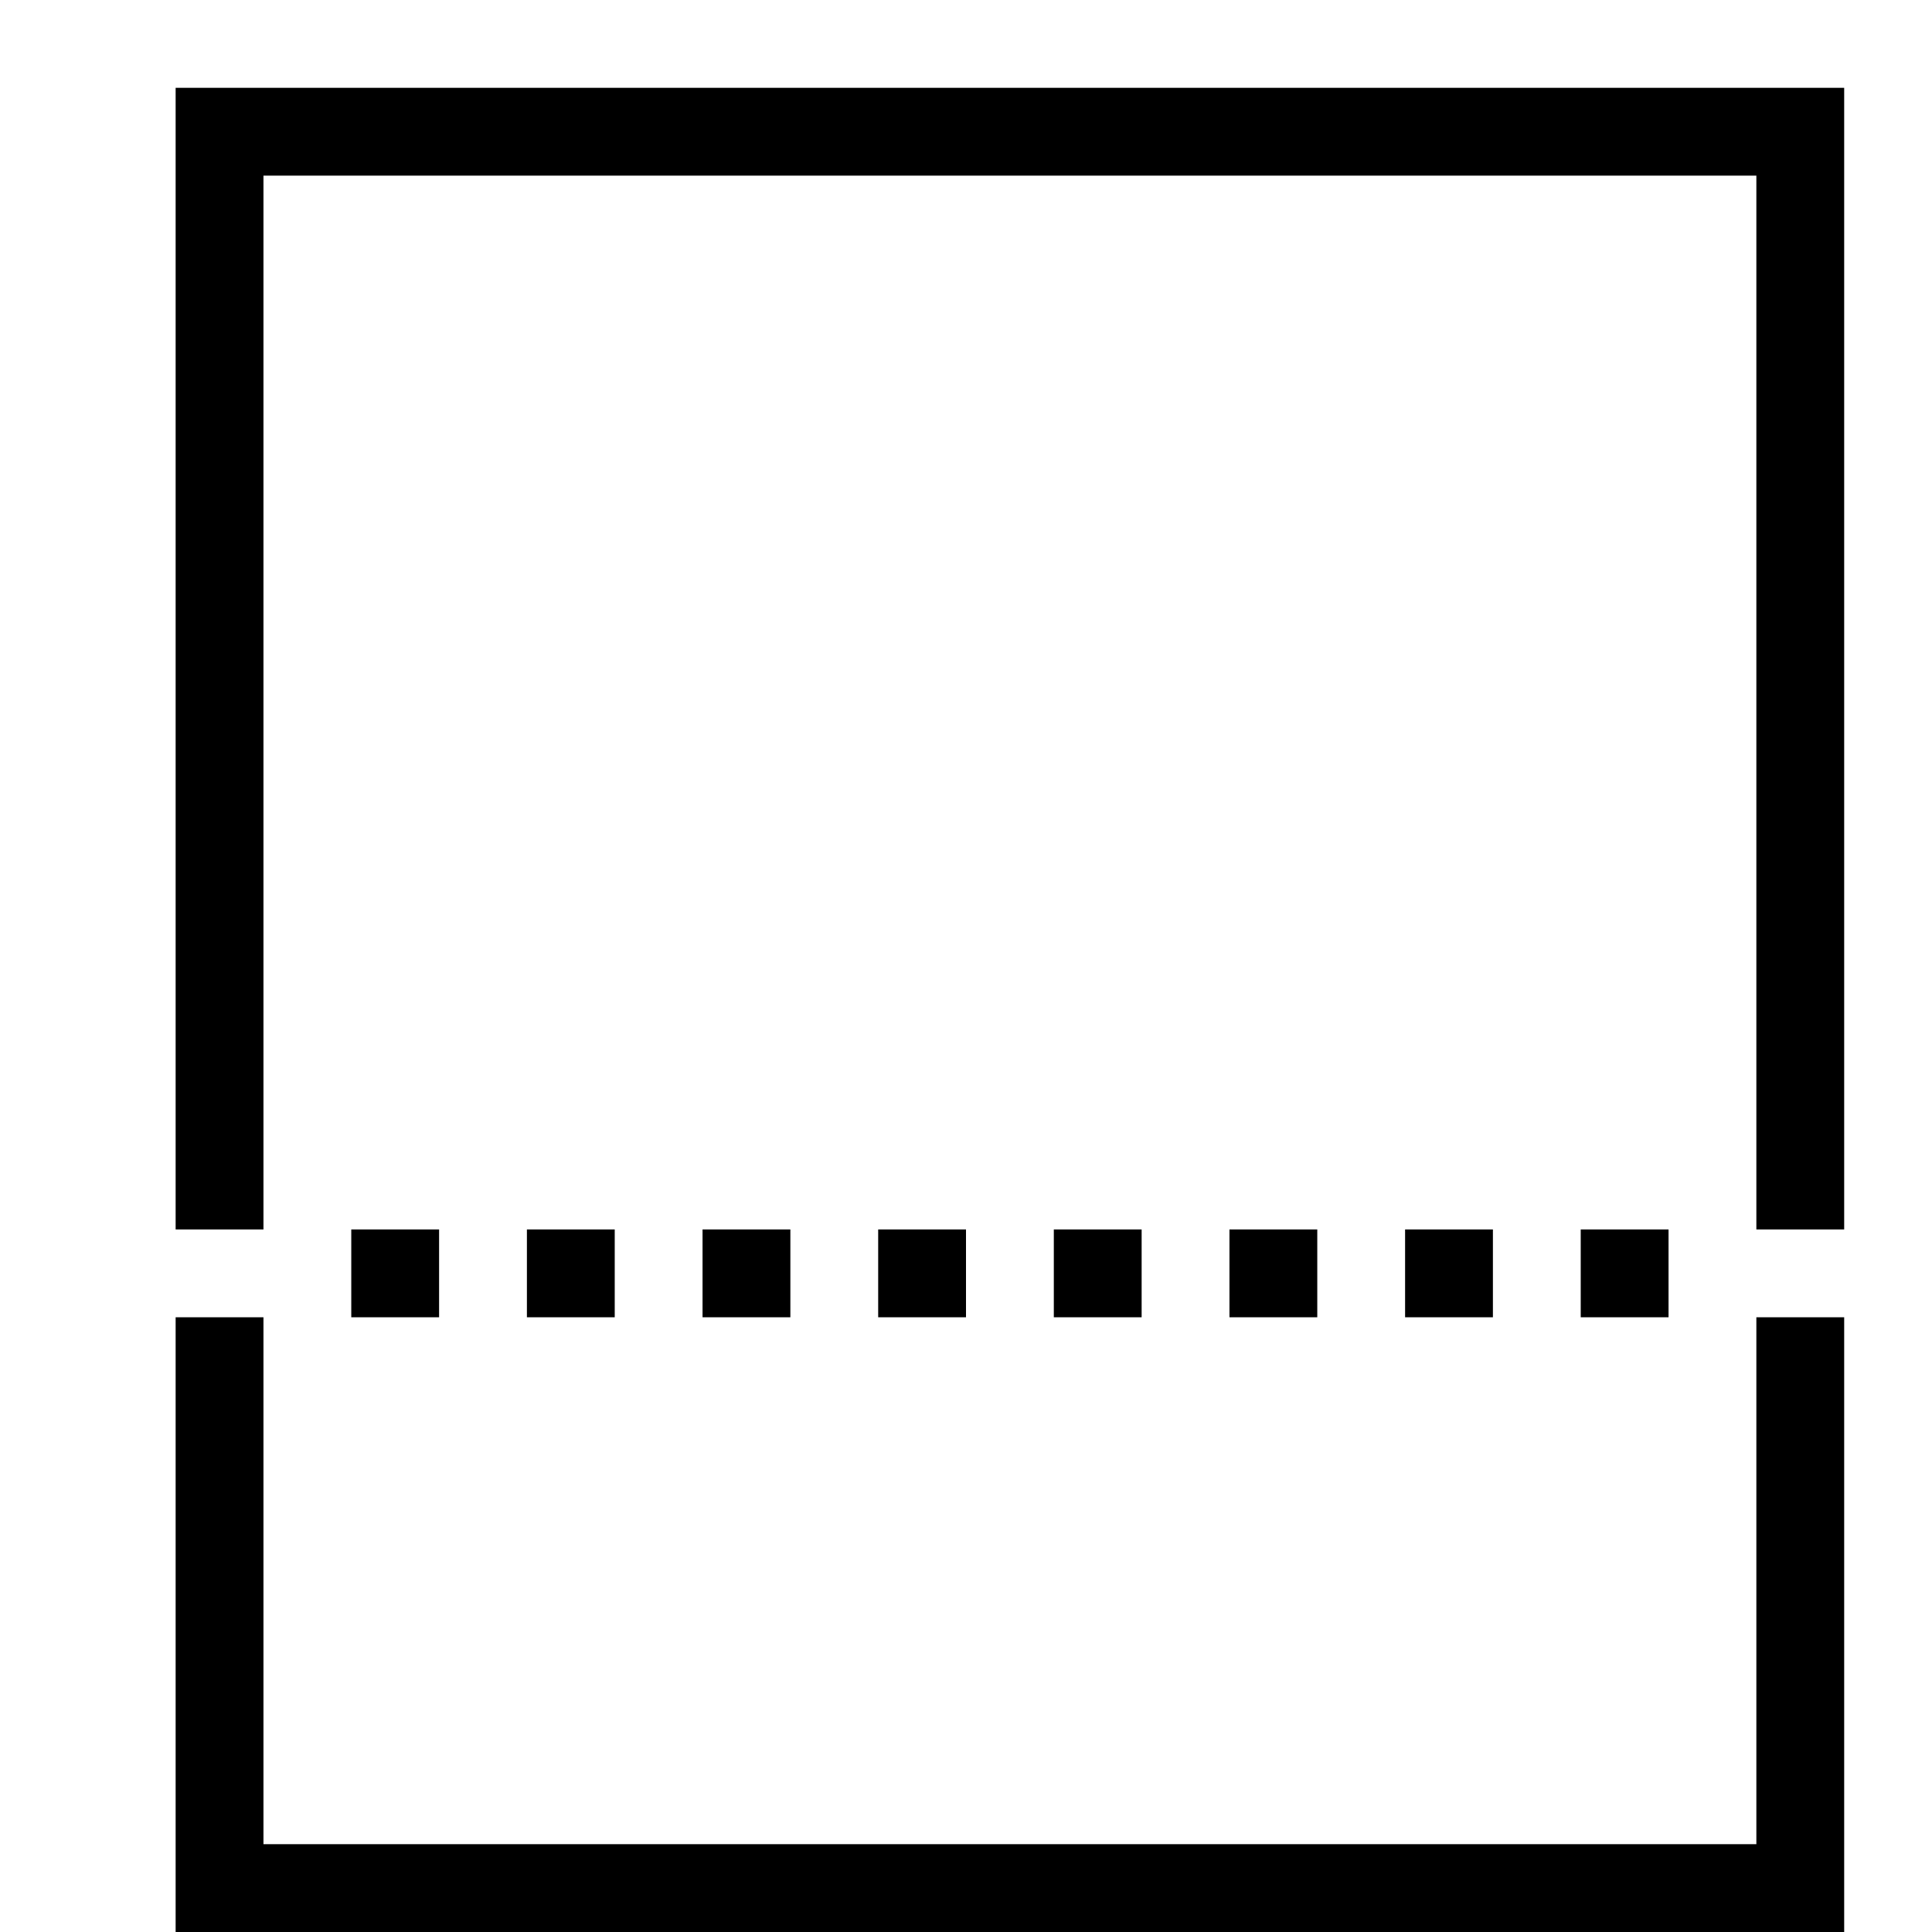
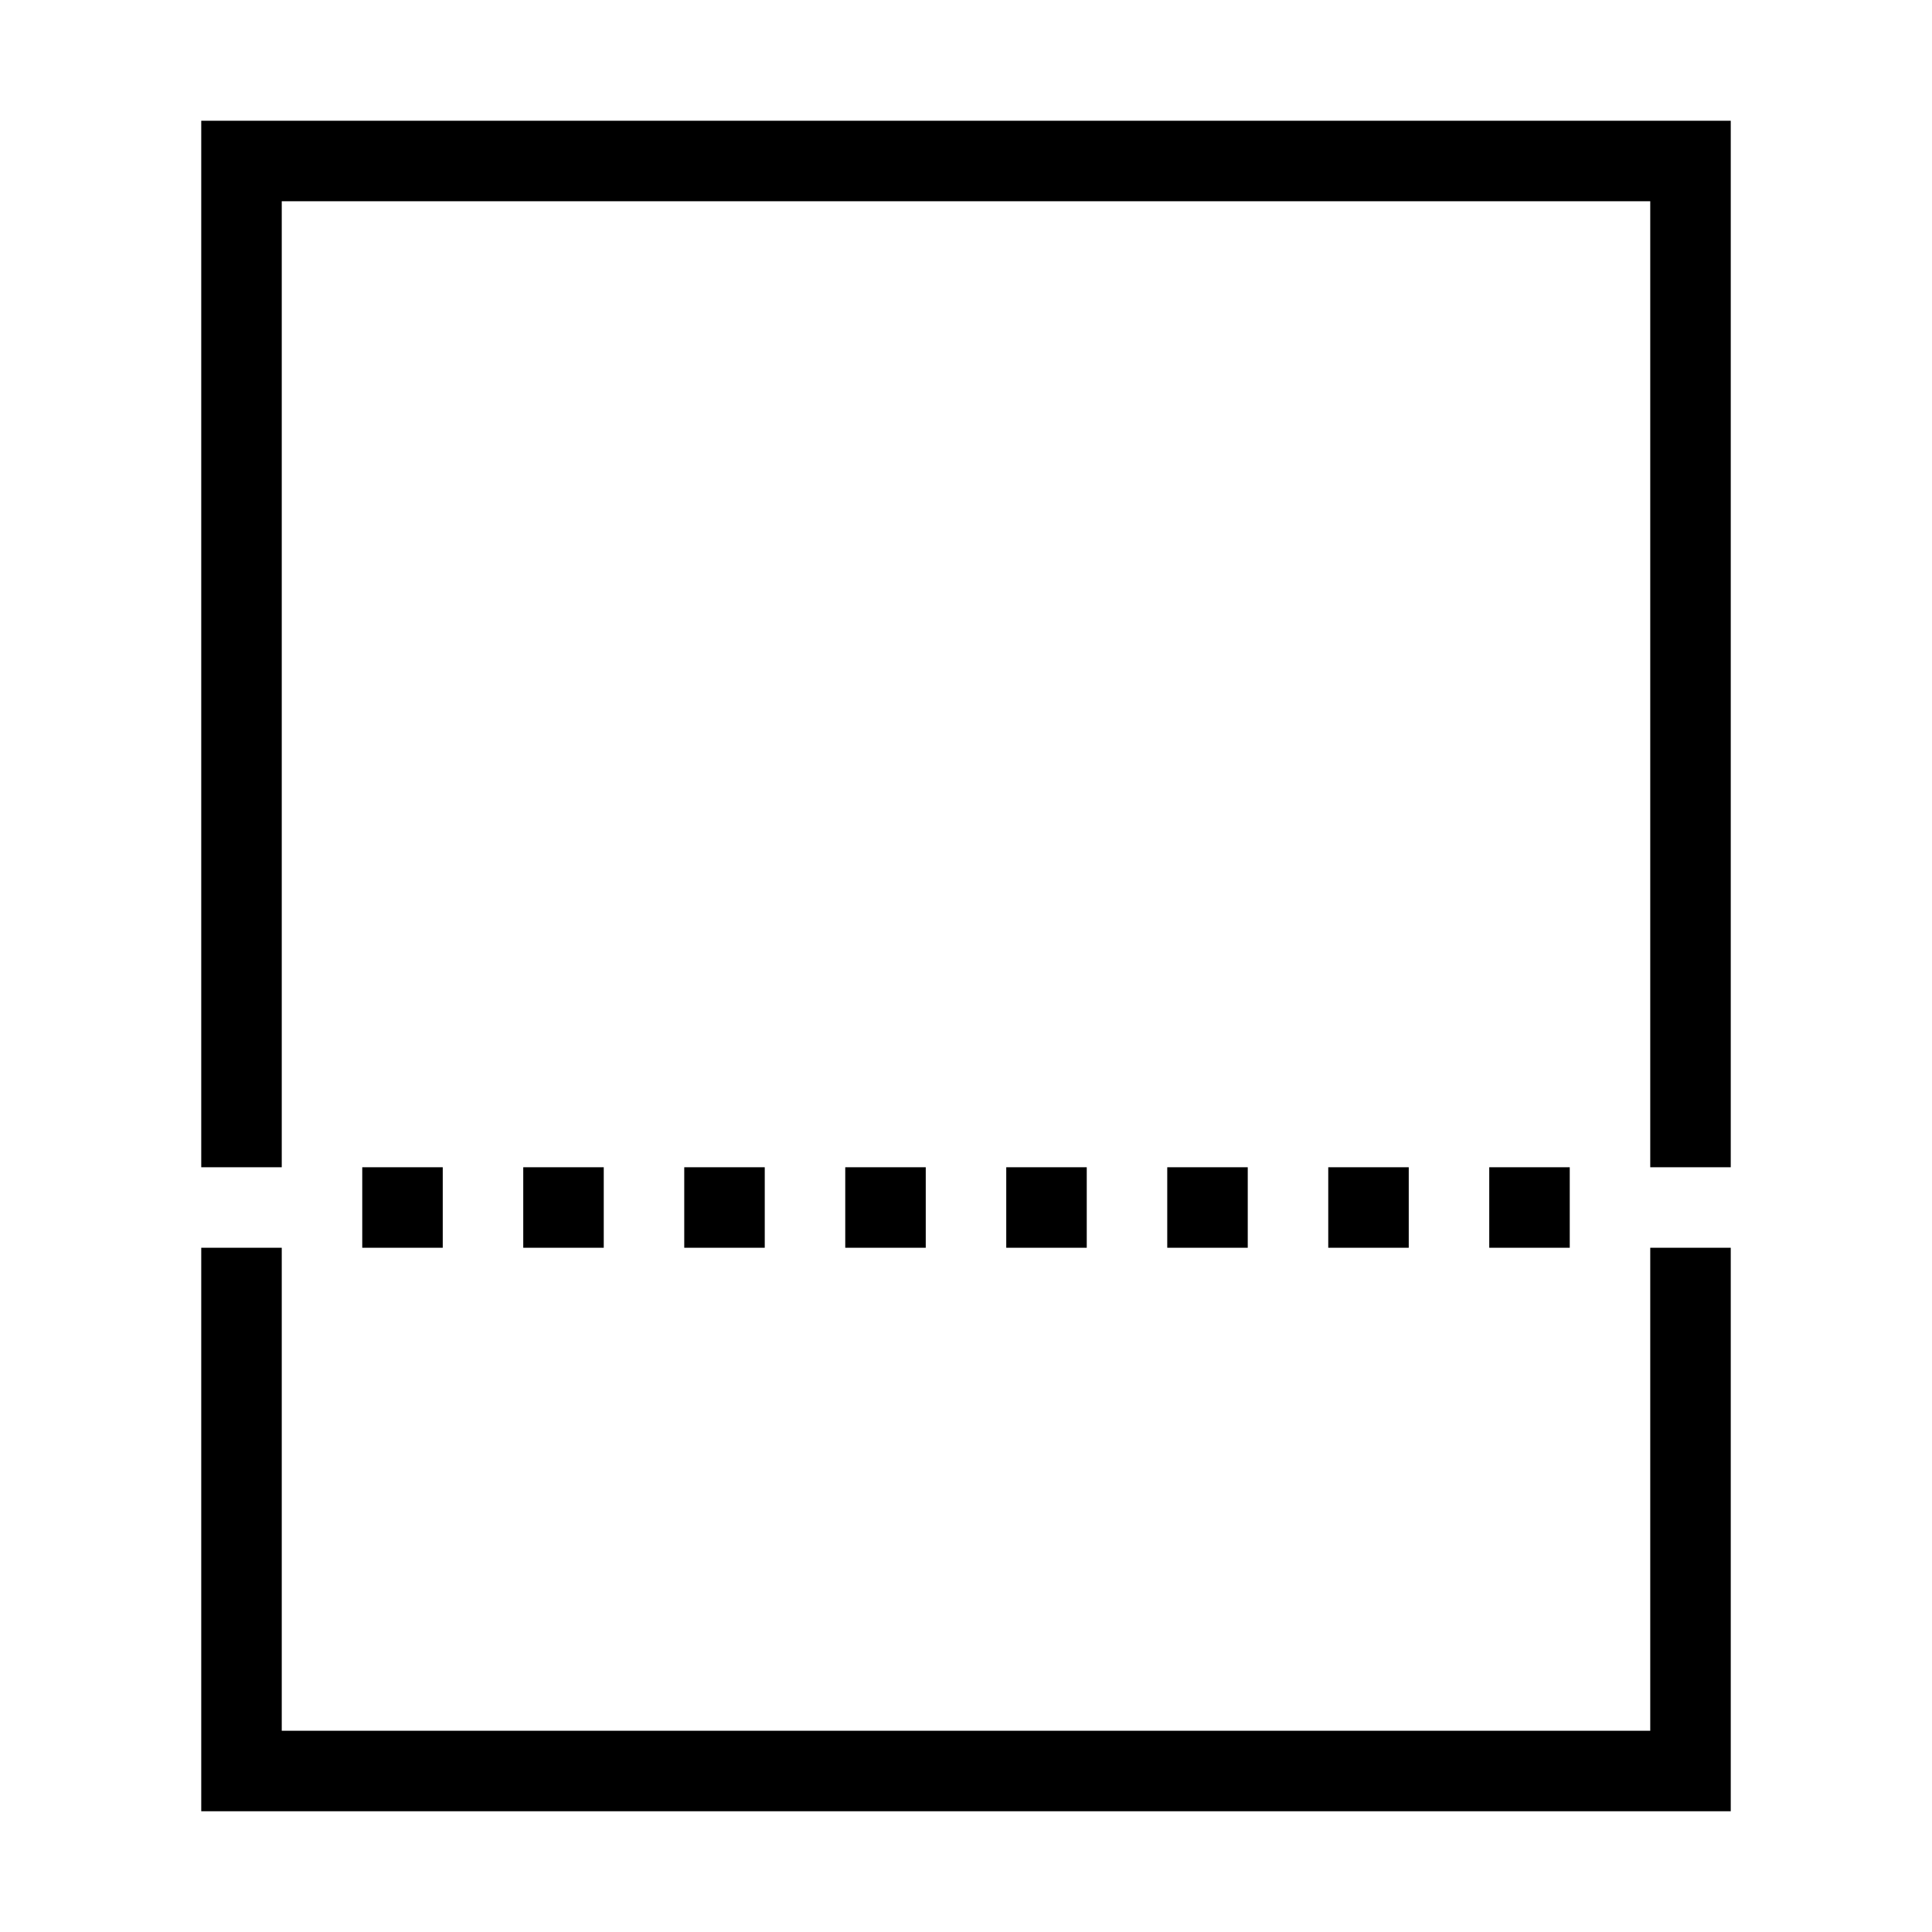
- <svg xmlns="http://www.w3.org/2000/svg" version="1.1" viewBox="0 0 22 22">
-   <g>
-     <path d="M20,14V2H3v12H2V1h19v13H20z M5,14v1H4v-1H5z M7,14v1H6v-1H7z M9,14v1H8v-1H9z M11,14v1h-1v-1H11z M13,14v1h-1v-1H13z M15,14v1h-1v-1H15z M17,14v1h-1v-1H17z M18,14h1v1h-1V14z M3,21h17v-6h1v7H2v-7h1V21z" />
-   </g>
+ <svg xmlns="http://www.w3.org/2000/svg" width="24" height="24" viewBox="0 0 24 24" fill="none">
+   <path d="M3.5 15.5V21.5H20.5V15.5H21.5V22.5H2.5V15.5H3.5ZM5.5 15.5H4.5V14.5H5.5V15.5ZM7.5 15.5H6.5V14.5H7.5V15.5ZM9.5 15.5H8.5V14.5H9.5V15.5ZM11.5 15.5H10.5V14.5H11.5V15.5ZM13.5 15.5H12.5V14.5H13.5V15.5ZM15.5 15.5H14.5V14.5H15.5V15.5ZM17.5 15.5H16.5V14.5H17.5V15.5ZM19.5 15.5H18.5V14.5H19.5V15.5ZM21.5 14.5H20.5V2.5H3.5V14.5H2.5V1.5H21.5V14.5Z" fill="black" />
</svg>
